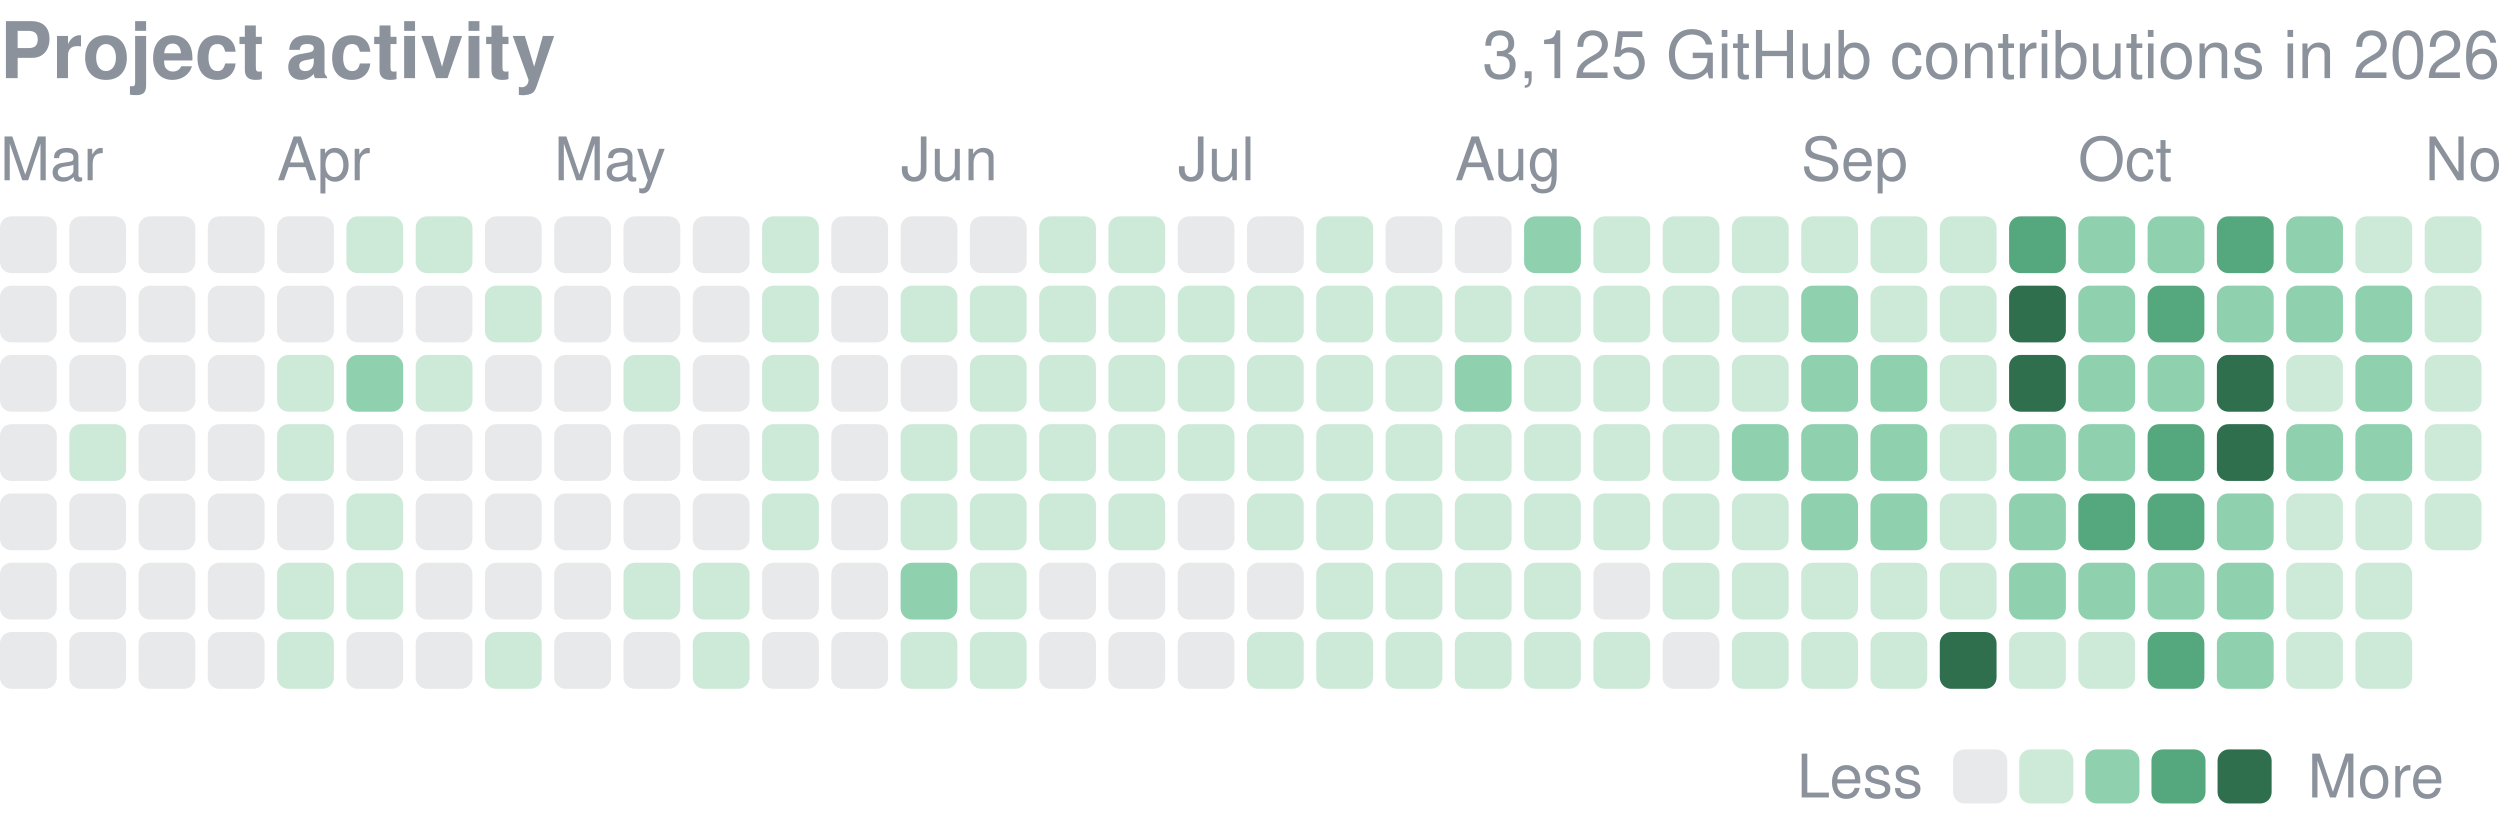
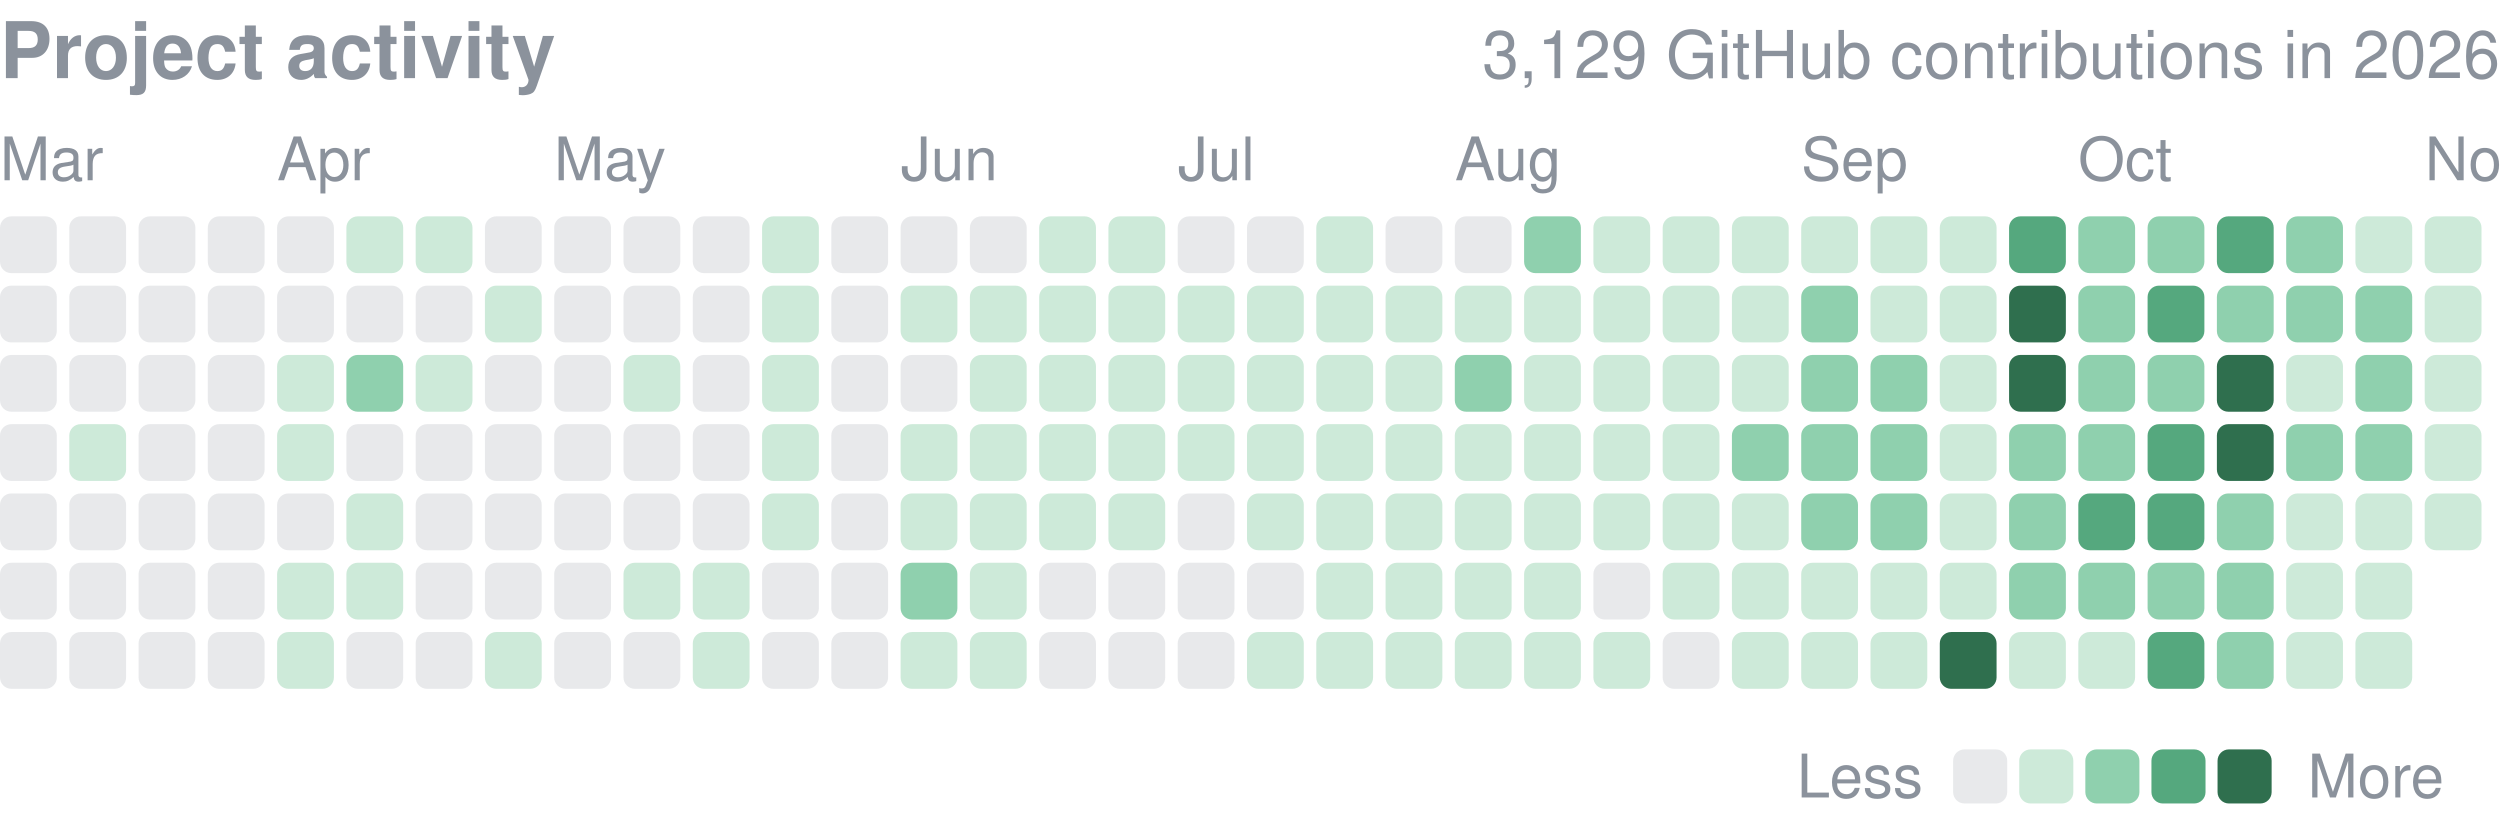
<svg xmlns="http://www.w3.org/2000/svg" width="416" height="139" viewBox="0 0 416 139" role="img" aria-label="yjinyoo GitHub contributions per day in 2026">
  <style>text{font-family:-apple-system,BlinkMacSystemFont,"Segoe UI",Helvetica,Arial,sans-serif}</style>
  <text x="0" y="13" font-size="13" font-weight="600" fill="#8b929c">Project activity</text>
-   <text x="416" y="13" font-size="11" fill="#8b929c" text-anchor="end">3,125 GitHub contributions in 2026</text>
+   <text x="416" y="13" font-size="11" fill="#8b929c" text-anchor="end">3,129 GitHub contributions in 2026</text>
  <text x="0.0" y="30" font-size="10" fill="#8b929c">Mar</text>
  <text x="46.1" y="30" font-size="10" fill="#8b929c">Apr</text>
  <text x="92.2" y="30" font-size="10" fill="#8b929c">May</text>
  <text x="149.9" y="30" font-size="10" fill="#8b929c">Jun</text>
  <text x="196.0" y="30" font-size="10" fill="#8b929c">Jul</text>
  <text x="242.1" y="30" font-size="10" fill="#8b929c">Aug</text>
  <text x="299.7" y="30" font-size="10" fill="#8b929c">Sep</text>
  <text x="345.8" y="30" font-size="10" fill="#8b929c">Oct</text>
  <text x="403.5" y="30" font-size="10" fill="#8b929c">Nov</text>
  <rect x="0.00" y="36.00" width="9.45" height="9.45" rx="1.89" fill="#8b929c" opacity="0.2" />
  <rect x="0.00" y="47.53" width="9.45" height="9.45" rx="1.89" fill="#8b929c" opacity="0.2" />
  <rect x="0.00" y="59.06" width="9.45" height="9.45" rx="1.89" fill="#8b929c" opacity="0.2" />
  <rect x="0.00" y="70.58" width="9.45" height="9.45" rx="1.89" fill="#8b929c" opacity="0.2" />
  <rect x="0.00" y="82.11" width="9.45" height="9.45" rx="1.89" fill="#8b929c" opacity="0.2" />
  <rect x="0.00" y="93.64" width="9.45" height="9.45" rx="1.89" fill="#8b929c" opacity="0.2" />
  <rect x="0.00" y="105.17" width="9.45" height="9.45" rx="1.89" fill="#8b929c" opacity="0.2" />
  <rect x="11.53" y="36.00" width="9.45" height="9.45" rx="1.89" fill="#8b929c" opacity="0.2" />
  <rect x="11.53" y="47.53" width="9.45" height="9.45" rx="1.89" fill="#8b929c" opacity="0.2" />
  <rect x="11.53" y="59.06" width="9.45" height="9.45" rx="1.89" fill="#8b929c" opacity="0.2" />
  <rect x="11.53" y="70.58" width="9.45" height="9.45" rx="1.89" fill="#cdead9" />
  <rect x="11.53" y="82.11" width="9.45" height="9.45" rx="1.89" fill="#8b929c" opacity="0.2" />
  <rect x="11.53" y="93.64" width="9.45" height="9.45" rx="1.89" fill="#8b929c" opacity="0.2" />
  <rect x="11.53" y="105.17" width="9.45" height="9.45" rx="1.89" fill="#8b929c" opacity="0.2" />
  <rect x="23.06" y="36.00" width="9.45" height="9.45" rx="1.89" fill="#8b929c" opacity="0.2" />
  <rect x="23.06" y="47.53" width="9.45" height="9.45" rx="1.89" fill="#8b929c" opacity="0.2" />
  <rect x="23.06" y="59.06" width="9.45" height="9.45" rx="1.89" fill="#8b929c" opacity="0.2" />
  <rect x="23.06" y="70.58" width="9.45" height="9.45" rx="1.89" fill="#8b929c" opacity="0.2" />
  <rect x="23.06" y="82.11" width="9.45" height="9.45" rx="1.89" fill="#8b929c" opacity="0.2" />
  <rect x="23.06" y="93.64" width="9.45" height="9.45" rx="1.89" fill="#8b929c" opacity="0.2" />
  <rect x="23.06" y="105.17" width="9.45" height="9.45" rx="1.89" fill="#8b929c" opacity="0.2" />
  <rect x="34.58" y="36.00" width="9.45" height="9.45" rx="1.89" fill="#8b929c" opacity="0.2" />
  <rect x="34.58" y="47.53" width="9.45" height="9.45" rx="1.89" fill="#8b929c" opacity="0.2" />
  <rect x="34.58" y="59.06" width="9.45" height="9.45" rx="1.89" fill="#8b929c" opacity="0.2" />
  <rect x="34.58" y="70.58" width="9.45" height="9.45" rx="1.89" fill="#8b929c" opacity="0.2" />
  <rect x="34.58" y="82.11" width="9.45" height="9.45" rx="1.89" fill="#8b929c" opacity="0.2" />
  <rect x="34.58" y="93.64" width="9.45" height="9.45" rx="1.89" fill="#8b929c" opacity="0.2" />
  <rect x="34.58" y="105.17" width="9.45" height="9.45" rx="1.89" fill="#8b929c" opacity="0.2" />
  <rect x="46.11" y="36.00" width="9.45" height="9.45" rx="1.89" fill="#8b929c" opacity="0.2" />
  <rect x="46.11" y="47.53" width="9.45" height="9.45" rx="1.89" fill="#8b929c" opacity="0.2" />
  <rect x="46.11" y="59.06" width="9.45" height="9.45" rx="1.89" fill="#cdead9" />
  <rect x="46.11" y="70.58" width="9.45" height="9.45" rx="1.89" fill="#cdead9" />
  <rect x="46.11" y="82.11" width="9.45" height="9.45" rx="1.89" fill="#8b929c" opacity="0.2" />
  <rect x="46.11" y="93.64" width="9.45" height="9.45" rx="1.89" fill="#cdead9" />
  <rect x="46.11" y="105.17" width="9.45" height="9.45" rx="1.89" fill="#cdead9" />
  <rect x="57.64" y="36.00" width="9.45" height="9.45" rx="1.89" fill="#cdead9" />
  <rect x="57.64" y="47.53" width="9.45" height="9.45" rx="1.89" fill="#8b929c" opacity="0.2" />
  <rect x="57.64" y="59.06" width="9.45" height="9.45" rx="1.89" fill="#8fd0ae" />
  <rect x="57.64" y="70.58" width="9.45" height="9.45" rx="1.89" fill="#8b929c" opacity="0.2" />
  <rect x="57.64" y="82.11" width="9.45" height="9.45" rx="1.89" fill="#cdead9" />
  <rect x="57.64" y="93.64" width="9.45" height="9.45" rx="1.89" fill="#cdead9" />
  <rect x="57.64" y="105.17" width="9.45" height="9.45" rx="1.89" fill="#8b929c" opacity="0.2" />
  <rect x="69.17" y="36.00" width="9.45" height="9.45" rx="1.89" fill="#cdead9" />
  <rect x="69.17" y="47.53" width="9.45" height="9.45" rx="1.89" fill="#8b929c" opacity="0.2" />
  <rect x="69.17" y="59.06" width="9.45" height="9.45" rx="1.89" fill="#cdead9" />
  <rect x="69.17" y="70.58" width="9.45" height="9.45" rx="1.89" fill="#8b929c" opacity="0.2" />
  <rect x="69.17" y="82.11" width="9.45" height="9.45" rx="1.89" fill="#8b929c" opacity="0.2" />
  <rect x="69.17" y="93.64" width="9.45" height="9.45" rx="1.89" fill="#8b929c" opacity="0.2" />
  <rect x="69.17" y="105.17" width="9.45" height="9.45" rx="1.89" fill="#8b929c" opacity="0.2" />
  <rect x="80.69" y="36.00" width="9.45" height="9.45" rx="1.89" fill="#8b929c" opacity="0.2" />
  <rect x="80.69" y="47.53" width="9.45" height="9.45" rx="1.89" fill="#cdead9" />
  <rect x="80.69" y="59.06" width="9.45" height="9.45" rx="1.89" fill="#8b929c" opacity="0.2" />
  <rect x="80.69" y="70.58" width="9.45" height="9.45" rx="1.89" fill="#8b929c" opacity="0.2" />
  <rect x="80.69" y="82.11" width="9.45" height="9.45" rx="1.89" fill="#8b929c" opacity="0.2" />
  <rect x="80.69" y="93.64" width="9.45" height="9.45" rx="1.89" fill="#8b929c" opacity="0.2" />
  <rect x="80.69" y="105.17" width="9.45" height="9.45" rx="1.89" fill="#cdead9" />
  <rect x="92.22" y="36.00" width="9.45" height="9.45" rx="1.89" fill="#8b929c" opacity="0.2" />
  <rect x="92.22" y="47.53" width="9.45" height="9.45" rx="1.89" fill="#8b929c" opacity="0.2" />
  <rect x="92.22" y="59.06" width="9.45" height="9.45" rx="1.89" fill="#8b929c" opacity="0.2" />
  <rect x="92.22" y="70.58" width="9.45" height="9.45" rx="1.89" fill="#8b929c" opacity="0.2" />
  <rect x="92.22" y="82.11" width="9.45" height="9.45" rx="1.89" fill="#8b929c" opacity="0.2" />
  <rect x="92.22" y="93.64" width="9.45" height="9.45" rx="1.89" fill="#8b929c" opacity="0.2" />
  <rect x="92.22" y="105.17" width="9.45" height="9.45" rx="1.89" fill="#8b929c" opacity="0.2" />
  <rect x="103.75" y="36.00" width="9.45" height="9.45" rx="1.89" fill="#8b929c" opacity="0.2" />
  <rect x="103.75" y="47.53" width="9.45" height="9.45" rx="1.89" fill="#8b929c" opacity="0.2" />
  <rect x="103.75" y="59.06" width="9.45" height="9.45" rx="1.89" fill="#cdead9" />
  <rect x="103.75" y="70.58" width="9.45" height="9.45" rx="1.89" fill="#8b929c" opacity="0.2" />
  <rect x="103.75" y="82.11" width="9.45" height="9.45" rx="1.89" fill="#8b929c" opacity="0.2" />
  <rect x="103.75" y="93.64" width="9.45" height="9.45" rx="1.89" fill="#cdead9" />
  <rect x="103.75" y="105.17" width="9.45" height="9.45" rx="1.89" fill="#8b929c" opacity="0.2" />
  <rect x="115.28" y="36.00" width="9.45" height="9.45" rx="1.89" fill="#8b929c" opacity="0.2" />
  <rect x="115.28" y="47.53" width="9.45" height="9.45" rx="1.89" fill="#8b929c" opacity="0.2" />
  <rect x="115.28" y="59.06" width="9.45" height="9.45" rx="1.89" fill="#8b929c" opacity="0.2" />
  <rect x="115.28" y="70.58" width="9.45" height="9.45" rx="1.89" fill="#8b929c" opacity="0.2" />
  <rect x="115.28" y="82.11" width="9.45" height="9.45" rx="1.89" fill="#8b929c" opacity="0.2" />
  <rect x="115.28" y="93.64" width="9.45" height="9.45" rx="1.89" fill="#cdead9" />
  <rect x="115.28" y="105.17" width="9.45" height="9.45" rx="1.89" fill="#cdead9" />
  <rect x="126.81" y="36.00" width="9.45" height="9.45" rx="1.89" fill="#cdead9" />
  <rect x="126.81" y="47.53" width="9.45" height="9.45" rx="1.89" fill="#cdead9" />
  <rect x="126.81" y="59.06" width="9.45" height="9.45" rx="1.89" fill="#cdead9" />
  <rect x="126.81" y="70.58" width="9.45" height="9.45" rx="1.89" fill="#cdead9" />
  <rect x="126.81" y="82.11" width="9.45" height="9.45" rx="1.89" fill="#cdead9" />
  <rect x="126.81" y="93.64" width="9.45" height="9.45" rx="1.89" fill="#8b929c" opacity="0.2" />
  <rect x="126.81" y="105.17" width="9.45" height="9.45" rx="1.89" fill="#8b929c" opacity="0.2" />
  <rect x="138.33" y="36.00" width="9.45" height="9.45" rx="1.89" fill="#8b929c" opacity="0.2" />
  <rect x="138.33" y="47.53" width="9.45" height="9.45" rx="1.89" fill="#8b929c" opacity="0.2" />
  <rect x="138.33" y="59.06" width="9.45" height="9.45" rx="1.89" fill="#8b929c" opacity="0.2" />
  <rect x="138.33" y="70.58" width="9.45" height="9.45" rx="1.89" fill="#8b929c" opacity="0.2" />
  <rect x="138.33" y="82.11" width="9.45" height="9.45" rx="1.89" fill="#8b929c" opacity="0.2" />
  <rect x="138.33" y="93.64" width="9.45" height="9.45" rx="1.89" fill="#8b929c" opacity="0.2" />
  <rect x="138.33" y="105.17" width="9.45" height="9.45" rx="1.89" fill="#8b929c" opacity="0.2" />
  <rect x="149.86" y="36.00" width="9.45" height="9.45" rx="1.89" fill="#8b929c" opacity="0.2" />
  <rect x="149.86" y="47.53" width="9.45" height="9.45" rx="1.89" fill="#cdead9" />
  <rect x="149.86" y="59.06" width="9.45" height="9.45" rx="1.89" fill="#8b929c" opacity="0.2" />
  <rect x="149.86" y="70.58" width="9.45" height="9.45" rx="1.89" fill="#cdead9" />
  <rect x="149.86" y="82.11" width="9.45" height="9.45" rx="1.89" fill="#cdead9" />
  <rect x="149.86" y="93.64" width="9.45" height="9.45" rx="1.89" fill="#8fd0ae" />
  <rect x="149.86" y="105.17" width="9.45" height="9.45" rx="1.89" fill="#cdead9" />
  <rect x="161.39" y="36.00" width="9.45" height="9.45" rx="1.89" fill="#8b929c" opacity="0.2" />
  <rect x="161.39" y="47.53" width="9.45" height="9.45" rx="1.89" fill="#cdead9" />
  <rect x="161.39" y="59.06" width="9.45" height="9.45" rx="1.89" fill="#cdead9" />
  <rect x="161.39" y="70.58" width="9.45" height="9.45" rx="1.89" fill="#cdead9" />
  <rect x="161.39" y="82.11" width="9.45" height="9.45" rx="1.89" fill="#cdead9" />
  <rect x="161.39" y="93.64" width="9.45" height="9.45" rx="1.89" fill="#cdead9" />
  <rect x="161.39" y="105.17" width="9.45" height="9.45" rx="1.89" fill="#cdead9" />
  <rect x="172.92" y="36.00" width="9.45" height="9.45" rx="1.89" fill="#cdead9" />
  <rect x="172.92" y="47.53" width="9.45" height="9.45" rx="1.89" fill="#cdead9" />
  <rect x="172.92" y="59.06" width="9.45" height="9.45" rx="1.89" fill="#cdead9" />
  <rect x="172.92" y="70.58" width="9.45" height="9.45" rx="1.89" fill="#cdead9" />
  <rect x="172.92" y="82.11" width="9.45" height="9.45" rx="1.89" fill="#cdead9" />
  <rect x="172.92" y="93.64" width="9.45" height="9.45" rx="1.89" fill="#8b929c" opacity="0.2" />
  <rect x="172.92" y="105.17" width="9.45" height="9.45" rx="1.89" fill="#8b929c" opacity="0.2" />
  <rect x="184.44" y="36.00" width="9.45" height="9.45" rx="1.89" fill="#cdead9" />
  <rect x="184.44" y="47.53" width="9.45" height="9.45" rx="1.89" fill="#cdead9" />
  <rect x="184.44" y="59.06" width="9.45" height="9.45" rx="1.89" fill="#cdead9" />
  <rect x="184.44" y="70.58" width="9.45" height="9.45" rx="1.89" fill="#cdead9" />
  <rect x="184.44" y="82.11" width="9.45" height="9.45" rx="1.89" fill="#cdead9" />
  <rect x="184.44" y="93.64" width="9.45" height="9.45" rx="1.89" fill="#8b929c" opacity="0.2" />
  <rect x="184.44" y="105.17" width="9.45" height="9.45" rx="1.89" fill="#8b929c" opacity="0.2" />
  <rect x="195.97" y="36.00" width="9.45" height="9.45" rx="1.89" fill="#8b929c" opacity="0.2" />
  <rect x="195.97" y="47.53" width="9.45" height="9.45" rx="1.89" fill="#cdead9" />
  <rect x="195.97" y="59.06" width="9.45" height="9.45" rx="1.89" fill="#cdead9" />
  <rect x="195.97" y="70.58" width="9.45" height="9.45" rx="1.89" fill="#cdead9" />
  <rect x="195.97" y="82.11" width="9.45" height="9.45" rx="1.89" fill="#8b929c" opacity="0.2" />
  <rect x="195.97" y="93.64" width="9.45" height="9.45" rx="1.89" fill="#8b929c" opacity="0.2" />
  <rect x="195.97" y="105.17" width="9.45" height="9.45" rx="1.89" fill="#8b929c" opacity="0.2" />
  <rect x="207.50" y="36.00" width="9.45" height="9.45" rx="1.89" fill="#8b929c" opacity="0.2" />
  <rect x="207.50" y="47.53" width="9.45" height="9.45" rx="1.89" fill="#cdead9" />
  <rect x="207.50" y="59.06" width="9.45" height="9.45" rx="1.89" fill="#cdead9" />
  <rect x="207.50" y="70.58" width="9.45" height="9.45" rx="1.89" fill="#cdead9" />
  <rect x="207.50" y="82.11" width="9.45" height="9.45" rx="1.89" fill="#cdead9" />
  <rect x="207.50" y="93.64" width="9.45" height="9.45" rx="1.89" fill="#8b929c" opacity="0.2" />
  <rect x="207.50" y="105.17" width="9.45" height="9.45" rx="1.89" fill="#cdead9" />
  <rect x="219.03" y="36.00" width="9.45" height="9.45" rx="1.89" fill="#cdead9" />
  <rect x="219.03" y="47.53" width="9.45" height="9.45" rx="1.89" fill="#cdead9" />
  <rect x="219.03" y="59.06" width="9.45" height="9.45" rx="1.89" fill="#cdead9" />
  <rect x="219.03" y="70.58" width="9.45" height="9.45" rx="1.89" fill="#cdead9" />
  <rect x="219.03" y="82.11" width="9.45" height="9.45" rx="1.89" fill="#cdead9" />
  <rect x="219.03" y="93.64" width="9.45" height="9.45" rx="1.89" fill="#cdead9" />
  <rect x="219.03" y="105.17" width="9.45" height="9.45" rx="1.89" fill="#cdead9" />
  <rect x="230.56" y="36.00" width="9.45" height="9.45" rx="1.89" fill="#8b929c" opacity="0.2" />
  <rect x="230.56" y="47.53" width="9.45" height="9.45" rx="1.89" fill="#cdead9" />
  <rect x="230.56" y="59.06" width="9.45" height="9.45" rx="1.89" fill="#cdead9" />
  <rect x="230.56" y="70.58" width="9.45" height="9.45" rx="1.89" fill="#cdead9" />
  <rect x="230.56" y="82.11" width="9.45" height="9.45" rx="1.89" fill="#cdead9" />
  <rect x="230.56" y="93.64" width="9.45" height="9.45" rx="1.89" fill="#cdead9" />
  <rect x="230.56" y="105.17" width="9.45" height="9.45" rx="1.89" fill="#cdead9" />
  <rect x="242.08" y="36.00" width="9.45" height="9.45" rx="1.89" fill="#8b929c" opacity="0.2" />
  <rect x="242.08" y="47.53" width="9.45" height="9.45" rx="1.89" fill="#cdead9" />
  <rect x="242.08" y="59.06" width="9.45" height="9.45" rx="1.89" fill="#8fd0ae" />
  <rect x="242.08" y="70.58" width="9.45" height="9.45" rx="1.89" fill="#cdead9" />
  <rect x="242.08" y="82.11" width="9.45" height="9.45" rx="1.89" fill="#cdead9" />
  <rect x="242.08" y="93.64" width="9.45" height="9.45" rx="1.89" fill="#cdead9" />
  <rect x="242.08" y="105.17" width="9.45" height="9.45" rx="1.89" fill="#cdead9" />
  <rect x="253.61" y="36.00" width="9.45" height="9.45" rx="1.89" fill="#8fd0ae" />
  <rect x="253.61" y="47.53" width="9.45" height="9.45" rx="1.89" fill="#cdead9" />
  <rect x="253.61" y="59.06" width="9.45" height="9.45" rx="1.89" fill="#cdead9" />
  <rect x="253.61" y="70.58" width="9.45" height="9.45" rx="1.89" fill="#cdead9" />
  <rect x="253.61" y="82.11" width="9.45" height="9.45" rx="1.89" fill="#cdead9" />
  <rect x="253.61" y="93.64" width="9.45" height="9.45" rx="1.89" fill="#cdead9" />
  <rect x="253.61" y="105.17" width="9.45" height="9.45" rx="1.89" fill="#cdead9" />
  <rect x="265.14" y="36.00" width="9.45" height="9.45" rx="1.89" fill="#cdead9" />
  <rect x="265.14" y="47.53" width="9.45" height="9.45" rx="1.89" fill="#cdead9" />
  <rect x="265.14" y="59.06" width="9.45" height="9.45" rx="1.89" fill="#cdead9" />
  <rect x="265.14" y="70.58" width="9.45" height="9.45" rx="1.89" fill="#cdead9" />
  <rect x="265.14" y="82.11" width="9.45" height="9.45" rx="1.89" fill="#cdead9" />
  <rect x="265.14" y="93.64" width="9.45" height="9.45" rx="1.89" fill="#8b929c" opacity="0.2" />
  <rect x="265.14" y="105.17" width="9.45" height="9.45" rx="1.89" fill="#cdead9" />
  <rect x="276.67" y="36.00" width="9.45" height="9.45" rx="1.89" fill="#cdead9" />
  <rect x="276.67" y="47.53" width="9.45" height="9.45" rx="1.89" fill="#cdead9" />
  <rect x="276.67" y="59.06" width="9.45" height="9.45" rx="1.89" fill="#cdead9" />
  <rect x="276.67" y="70.58" width="9.45" height="9.45" rx="1.89" fill="#cdead9" />
  <rect x="276.67" y="82.11" width="9.45" height="9.45" rx="1.89" fill="#cdead9" />
  <rect x="276.67" y="93.64" width="9.45" height="9.45" rx="1.89" fill="#cdead9" />
  <rect x="276.67" y="105.17" width="9.45" height="9.45" rx="1.89" fill="#8b929c" opacity="0.2" />
  <rect x="288.19" y="36.00" width="9.45" height="9.45" rx="1.89" fill="#cdead9" />
  <rect x="288.19" y="47.53" width="9.45" height="9.45" rx="1.89" fill="#cdead9" />
  <rect x="288.19" y="59.06" width="9.45" height="9.45" rx="1.89" fill="#cdead9" />
  <rect x="288.19" y="70.58" width="9.45" height="9.45" rx="1.89" fill="#8fd0ae" />
  <rect x="288.19" y="82.11" width="9.45" height="9.45" rx="1.89" fill="#cdead9" />
  <rect x="288.19" y="93.64" width="9.45" height="9.45" rx="1.89" fill="#cdead9" />
  <rect x="288.19" y="105.17" width="9.45" height="9.45" rx="1.89" fill="#cdead9" />
  <rect x="299.72" y="36.00" width="9.45" height="9.45" rx="1.89" fill="#cdead9" />
  <rect x="299.72" y="47.53" width="9.45" height="9.45" rx="1.89" fill="#8fd0ae" />
  <rect x="299.72" y="59.06" width="9.45" height="9.45" rx="1.89" fill="#8fd0ae" />
  <rect x="299.72" y="70.58" width="9.45" height="9.45" rx="1.89" fill="#8fd0ae" />
  <rect x="299.72" y="82.11" width="9.45" height="9.45" rx="1.89" fill="#8fd0ae" />
  <rect x="299.72" y="93.64" width="9.45" height="9.45" rx="1.89" fill="#cdead9" />
  <rect x="299.72" y="105.17" width="9.45" height="9.45" rx="1.89" fill="#cdead9" />
  <rect x="311.25" y="36.00" width="9.45" height="9.45" rx="1.89" fill="#cdead9" />
  <rect x="311.25" y="47.53" width="9.45" height="9.45" rx="1.89" fill="#cdead9" />
  <rect x="311.25" y="59.06" width="9.45" height="9.45" rx="1.89" fill="#8fd0ae" />
  <rect x="311.25" y="70.58" width="9.45" height="9.45" rx="1.89" fill="#8fd0ae" />
  <rect x="311.25" y="82.11" width="9.45" height="9.45" rx="1.89" fill="#8fd0ae" />
  <rect x="311.25" y="93.64" width="9.45" height="9.45" rx="1.89" fill="#cdead9" />
  <rect x="311.25" y="105.17" width="9.45" height="9.45" rx="1.89" fill="#cdead9" />
  <rect x="322.78" y="36.00" width="9.45" height="9.45" rx="1.89" fill="#cdead9" />
  <rect x="322.78" y="47.53" width="9.45" height="9.45" rx="1.89" fill="#cdead9" />
  <rect x="322.78" y="59.06" width="9.45" height="9.45" rx="1.89" fill="#cdead9" />
  <rect x="322.78" y="70.58" width="9.45" height="9.45" rx="1.89" fill="#cdead9" />
  <rect x="322.78" y="82.11" width="9.45" height="9.45" rx="1.89" fill="#cdead9" />
  <rect x="322.78" y="93.64" width="9.45" height="9.45" rx="1.89" fill="#cdead9" />
  <rect x="322.78" y="105.17" width="9.45" height="9.45" rx="1.89" fill="#2f6f4e" />
  <rect x="334.31" y="36.00" width="9.45" height="9.45" rx="1.89" fill="#55a87e" />
  <rect x="334.31" y="47.53" width="9.45" height="9.45" rx="1.89" fill="#2f6f4e" />
  <rect x="334.31" y="59.06" width="9.45" height="9.45" rx="1.89" fill="#2f6f4e" />
  <rect x="334.31" y="70.58" width="9.45" height="9.45" rx="1.89" fill="#8fd0ae" />
  <rect x="334.31" y="82.11" width="9.45" height="9.45" rx="1.89" fill="#8fd0ae" />
  <rect x="334.31" y="93.64" width="9.45" height="9.45" rx="1.89" fill="#8fd0ae" />
  <rect x="334.31" y="105.17" width="9.45" height="9.45" rx="1.89" fill="#cdead9" />
  <rect x="345.83" y="36.00" width="9.45" height="9.45" rx="1.89" fill="#8fd0ae" />
  <rect x="345.83" y="47.53" width="9.45" height="9.45" rx="1.89" fill="#8fd0ae" />
  <rect x="345.83" y="59.06" width="9.45" height="9.45" rx="1.89" fill="#8fd0ae" />
  <rect x="345.83" y="70.58" width="9.45" height="9.45" rx="1.89" fill="#8fd0ae" />
  <rect x="345.83" y="82.11" width="9.45" height="9.45" rx="1.89" fill="#55a87e" />
  <rect x="345.83" y="93.64" width="9.45" height="9.45" rx="1.89" fill="#8fd0ae" />
  <rect x="345.83" y="105.17" width="9.45" height="9.45" rx="1.89" fill="#cdead9" />
  <rect x="357.36" y="36.00" width="9.45" height="9.45" rx="1.89" fill="#8fd0ae" />
  <rect x="357.36" y="47.53" width="9.45" height="9.45" rx="1.89" fill="#55a87e" />
  <rect x="357.36" y="59.06" width="9.45" height="9.45" rx="1.89" fill="#8fd0ae" />
  <rect x="357.36" y="70.58" width="9.45" height="9.45" rx="1.89" fill="#55a87e" />
  <rect x="357.36" y="82.11" width="9.45" height="9.45" rx="1.89" fill="#55a87e" />
  <rect x="357.36" y="93.64" width="9.45" height="9.45" rx="1.89" fill="#8fd0ae" />
  <rect x="357.36" y="105.17" width="9.45" height="9.45" rx="1.89" fill="#55a87e" />
  <rect x="368.89" y="36.00" width="9.45" height="9.45" rx="1.89" fill="#55a87e" />
  <rect x="368.89" y="47.53" width="9.45" height="9.45" rx="1.89" fill="#8fd0ae" />
  <rect x="368.89" y="59.06" width="9.45" height="9.45" rx="1.89" fill="#2f6f4e" />
  <rect x="368.89" y="70.58" width="9.45" height="9.45" rx="1.89" fill="#2f6f4e" />
  <rect x="368.89" y="82.11" width="9.45" height="9.45" rx="1.89" fill="#8fd0ae" />
  <rect x="368.89" y="93.64" width="9.45" height="9.45" rx="1.89" fill="#8fd0ae" />
  <rect x="368.89" y="105.17" width="9.45" height="9.45" rx="1.89" fill="#8fd0ae" />
  <rect x="380.42" y="36.00" width="9.45" height="9.45" rx="1.89" fill="#8fd0ae" />
  <rect x="380.42" y="47.53" width="9.45" height="9.45" rx="1.89" fill="#8fd0ae" />
  <rect x="380.42" y="59.06" width="9.45" height="9.45" rx="1.89" fill="#cdead9" />
  <rect x="380.42" y="70.58" width="9.45" height="9.45" rx="1.89" fill="#8fd0ae" />
  <rect x="380.42" y="82.11" width="9.45" height="9.45" rx="1.89" fill="#cdead9" />
  <rect x="380.42" y="93.64" width="9.45" height="9.45" rx="1.89" fill="#cdead9" />
  <rect x="380.42" y="105.17" width="9.45" height="9.45" rx="1.89" fill="#cdead9" />
  <rect x="391.94" y="36.00" width="9.45" height="9.45" rx="1.89" fill="#cdead9" />
  <rect x="391.94" y="47.53" width="9.45" height="9.45" rx="1.89" fill="#8fd0ae" />
  <rect x="391.94" y="59.06" width="9.45" height="9.45" rx="1.89" fill="#8fd0ae" />
  <rect x="391.94" y="70.58" width="9.45" height="9.45" rx="1.89" fill="#8fd0ae" />
  <rect x="391.94" y="82.11" width="9.45" height="9.45" rx="1.89" fill="#cdead9" />
  <rect x="391.94" y="93.64" width="9.45" height="9.45" rx="1.89" fill="#cdead9" />
  <rect x="391.94" y="105.17" width="9.45" height="9.45" rx="1.89" fill="#cdead9" />
  <rect x="403.47" y="36.00" width="9.45" height="9.45" rx="1.89" fill="#cdead9" />
  <rect x="403.47" y="47.53" width="9.45" height="9.45" rx="1.89" fill="#cdead9" />
  <rect x="403.47" y="59.06" width="9.45" height="9.45" rx="1.89" fill="#cdead9" />
  <rect x="403.47" y="70.58" width="9.45" height="9.45" rx="1.89" fill="#cdead9" />
  <rect x="403.47" y="82.11" width="9.45" height="9.45" rx="1.89" fill="#cdead9" />
  <text x="299" y="132.7" font-size="10" fill="#8b929c">Less</text>
  <rect x="325" y="124.7" width="9" height="9" rx="1.89" fill="#8b929c" opacity="0.2" />
  <rect x="336.0" y="124.7" width="9" height="9" rx="1.89" fill="#cdead9" />
  <rect x="347.0" y="124.7" width="9" height="9" rx="1.89" fill="#8fd0ae" />
  <rect x="358.0" y="124.7" width="9" height="9" rx="1.89" fill="#55a87e" />
  <rect x="369.0" y="124.7" width="9" height="9" rx="1.89" fill="#2f6f4e" />
  <text x="384.0" y="132.7" font-size="10" fill="#8b929c">More</text>
</svg>
